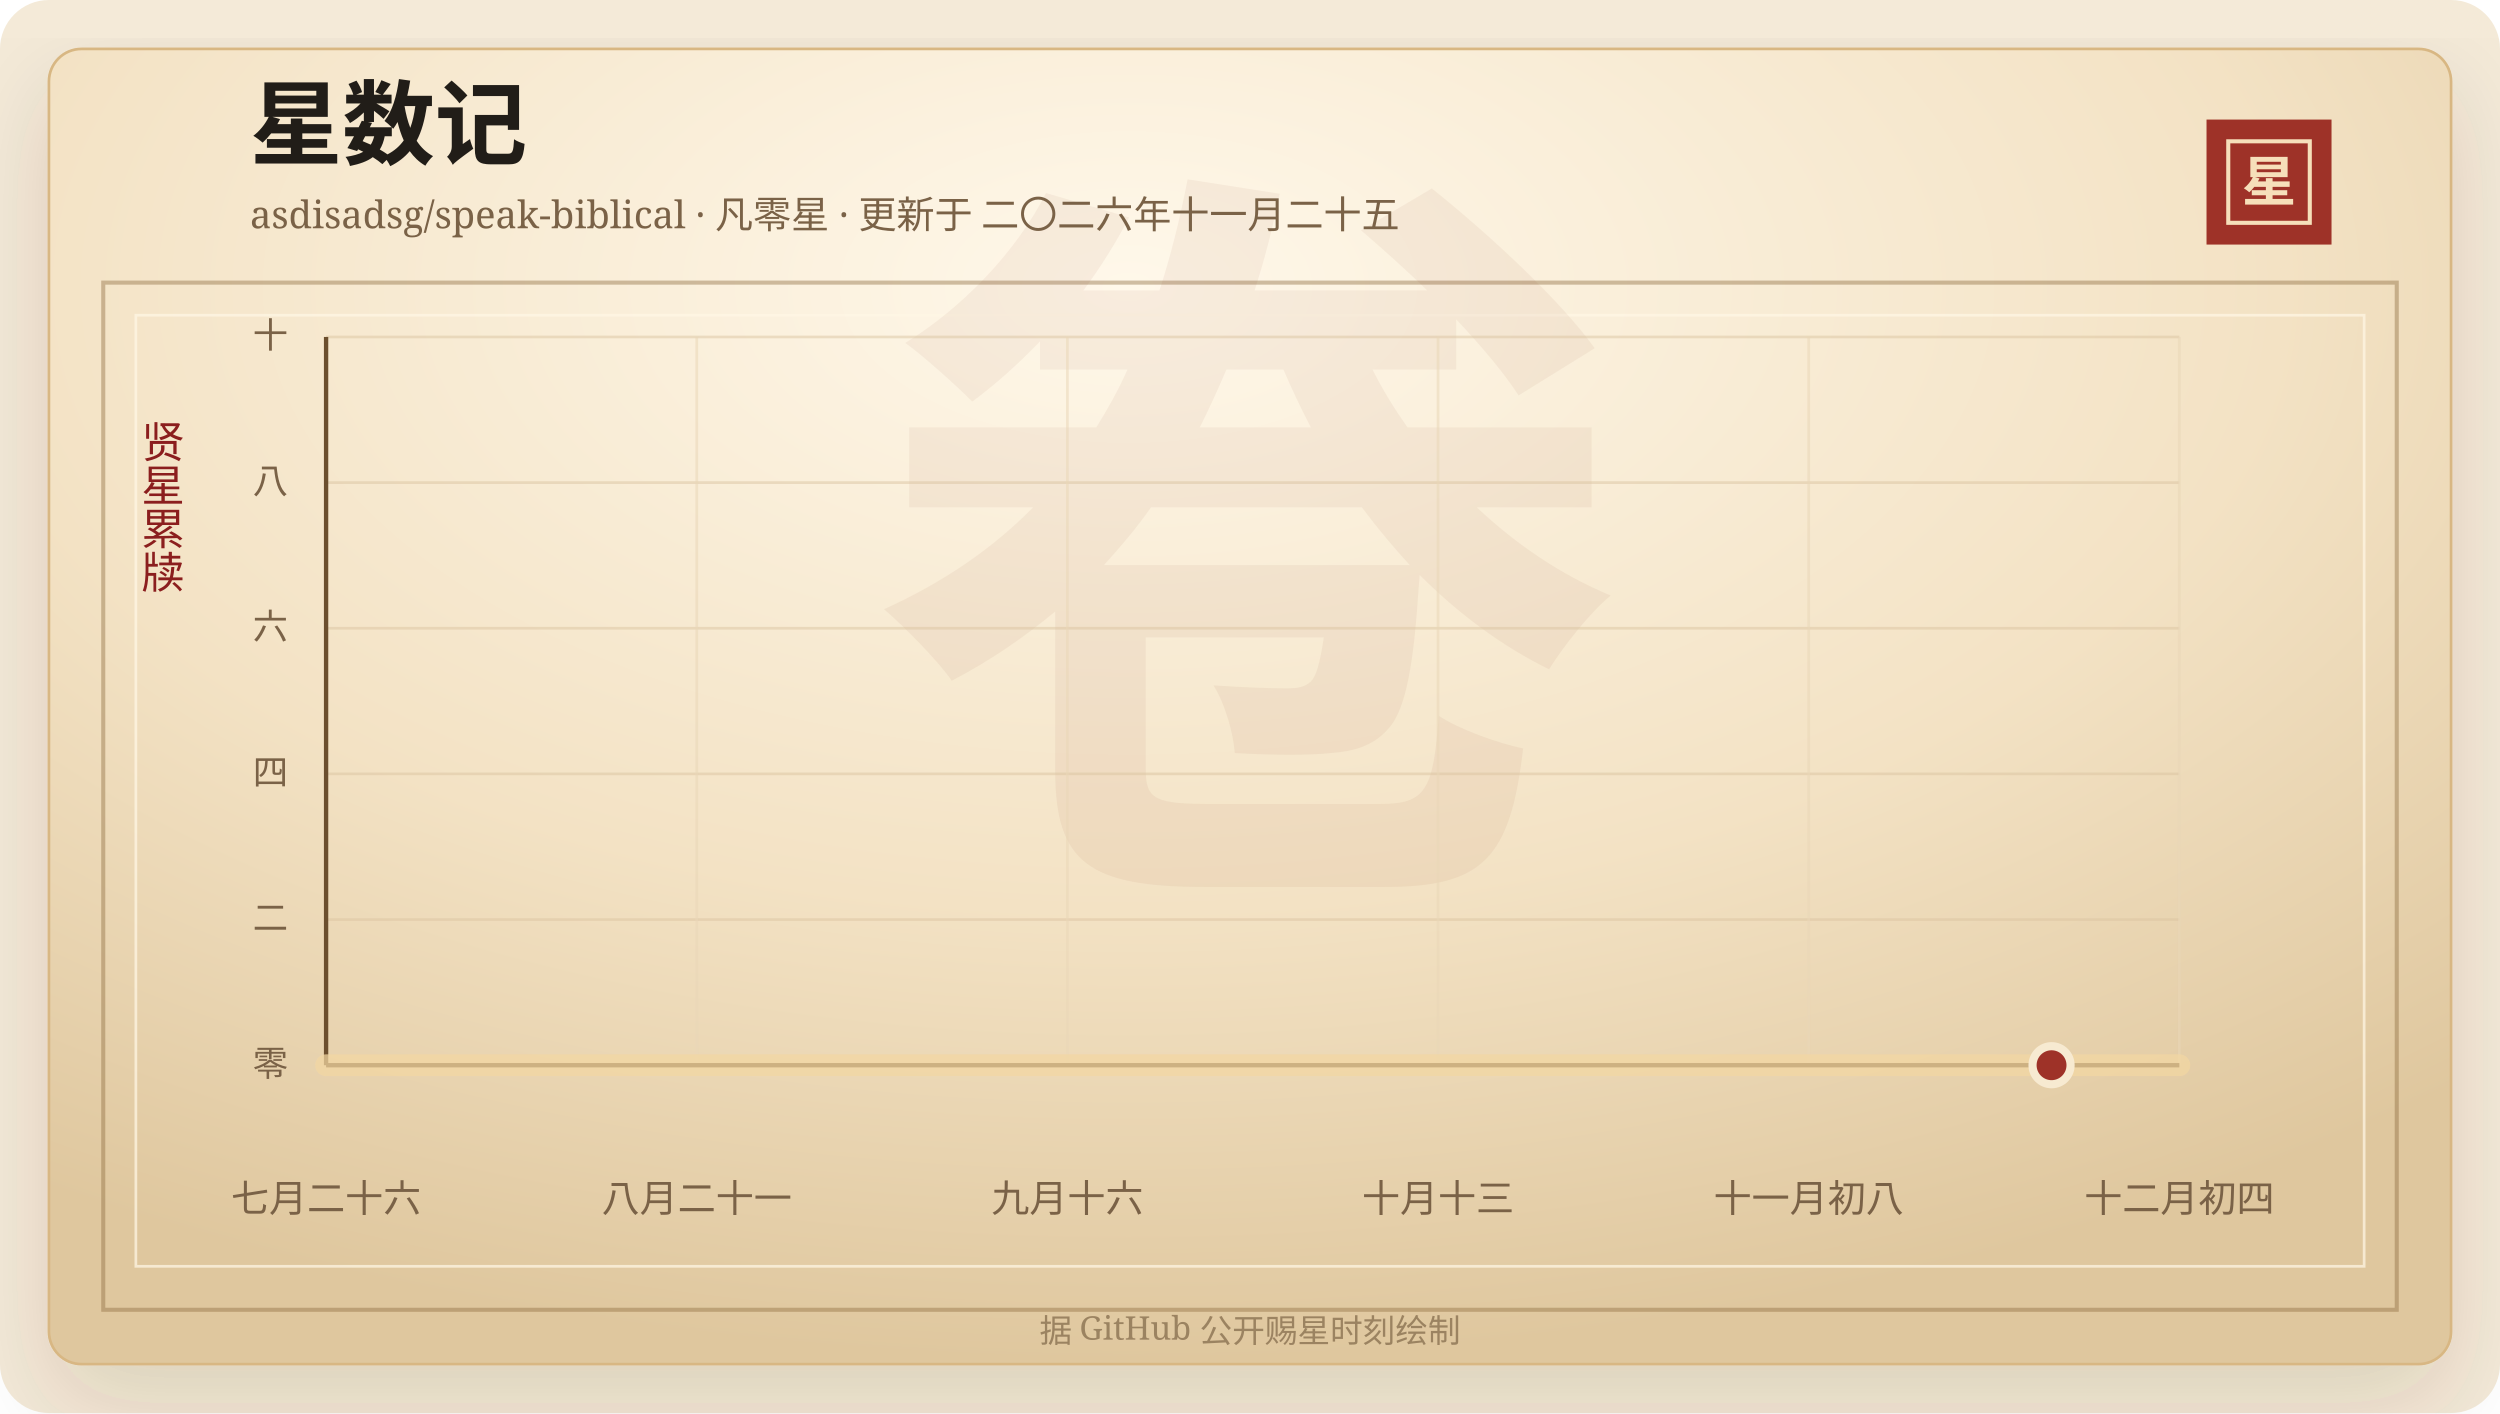
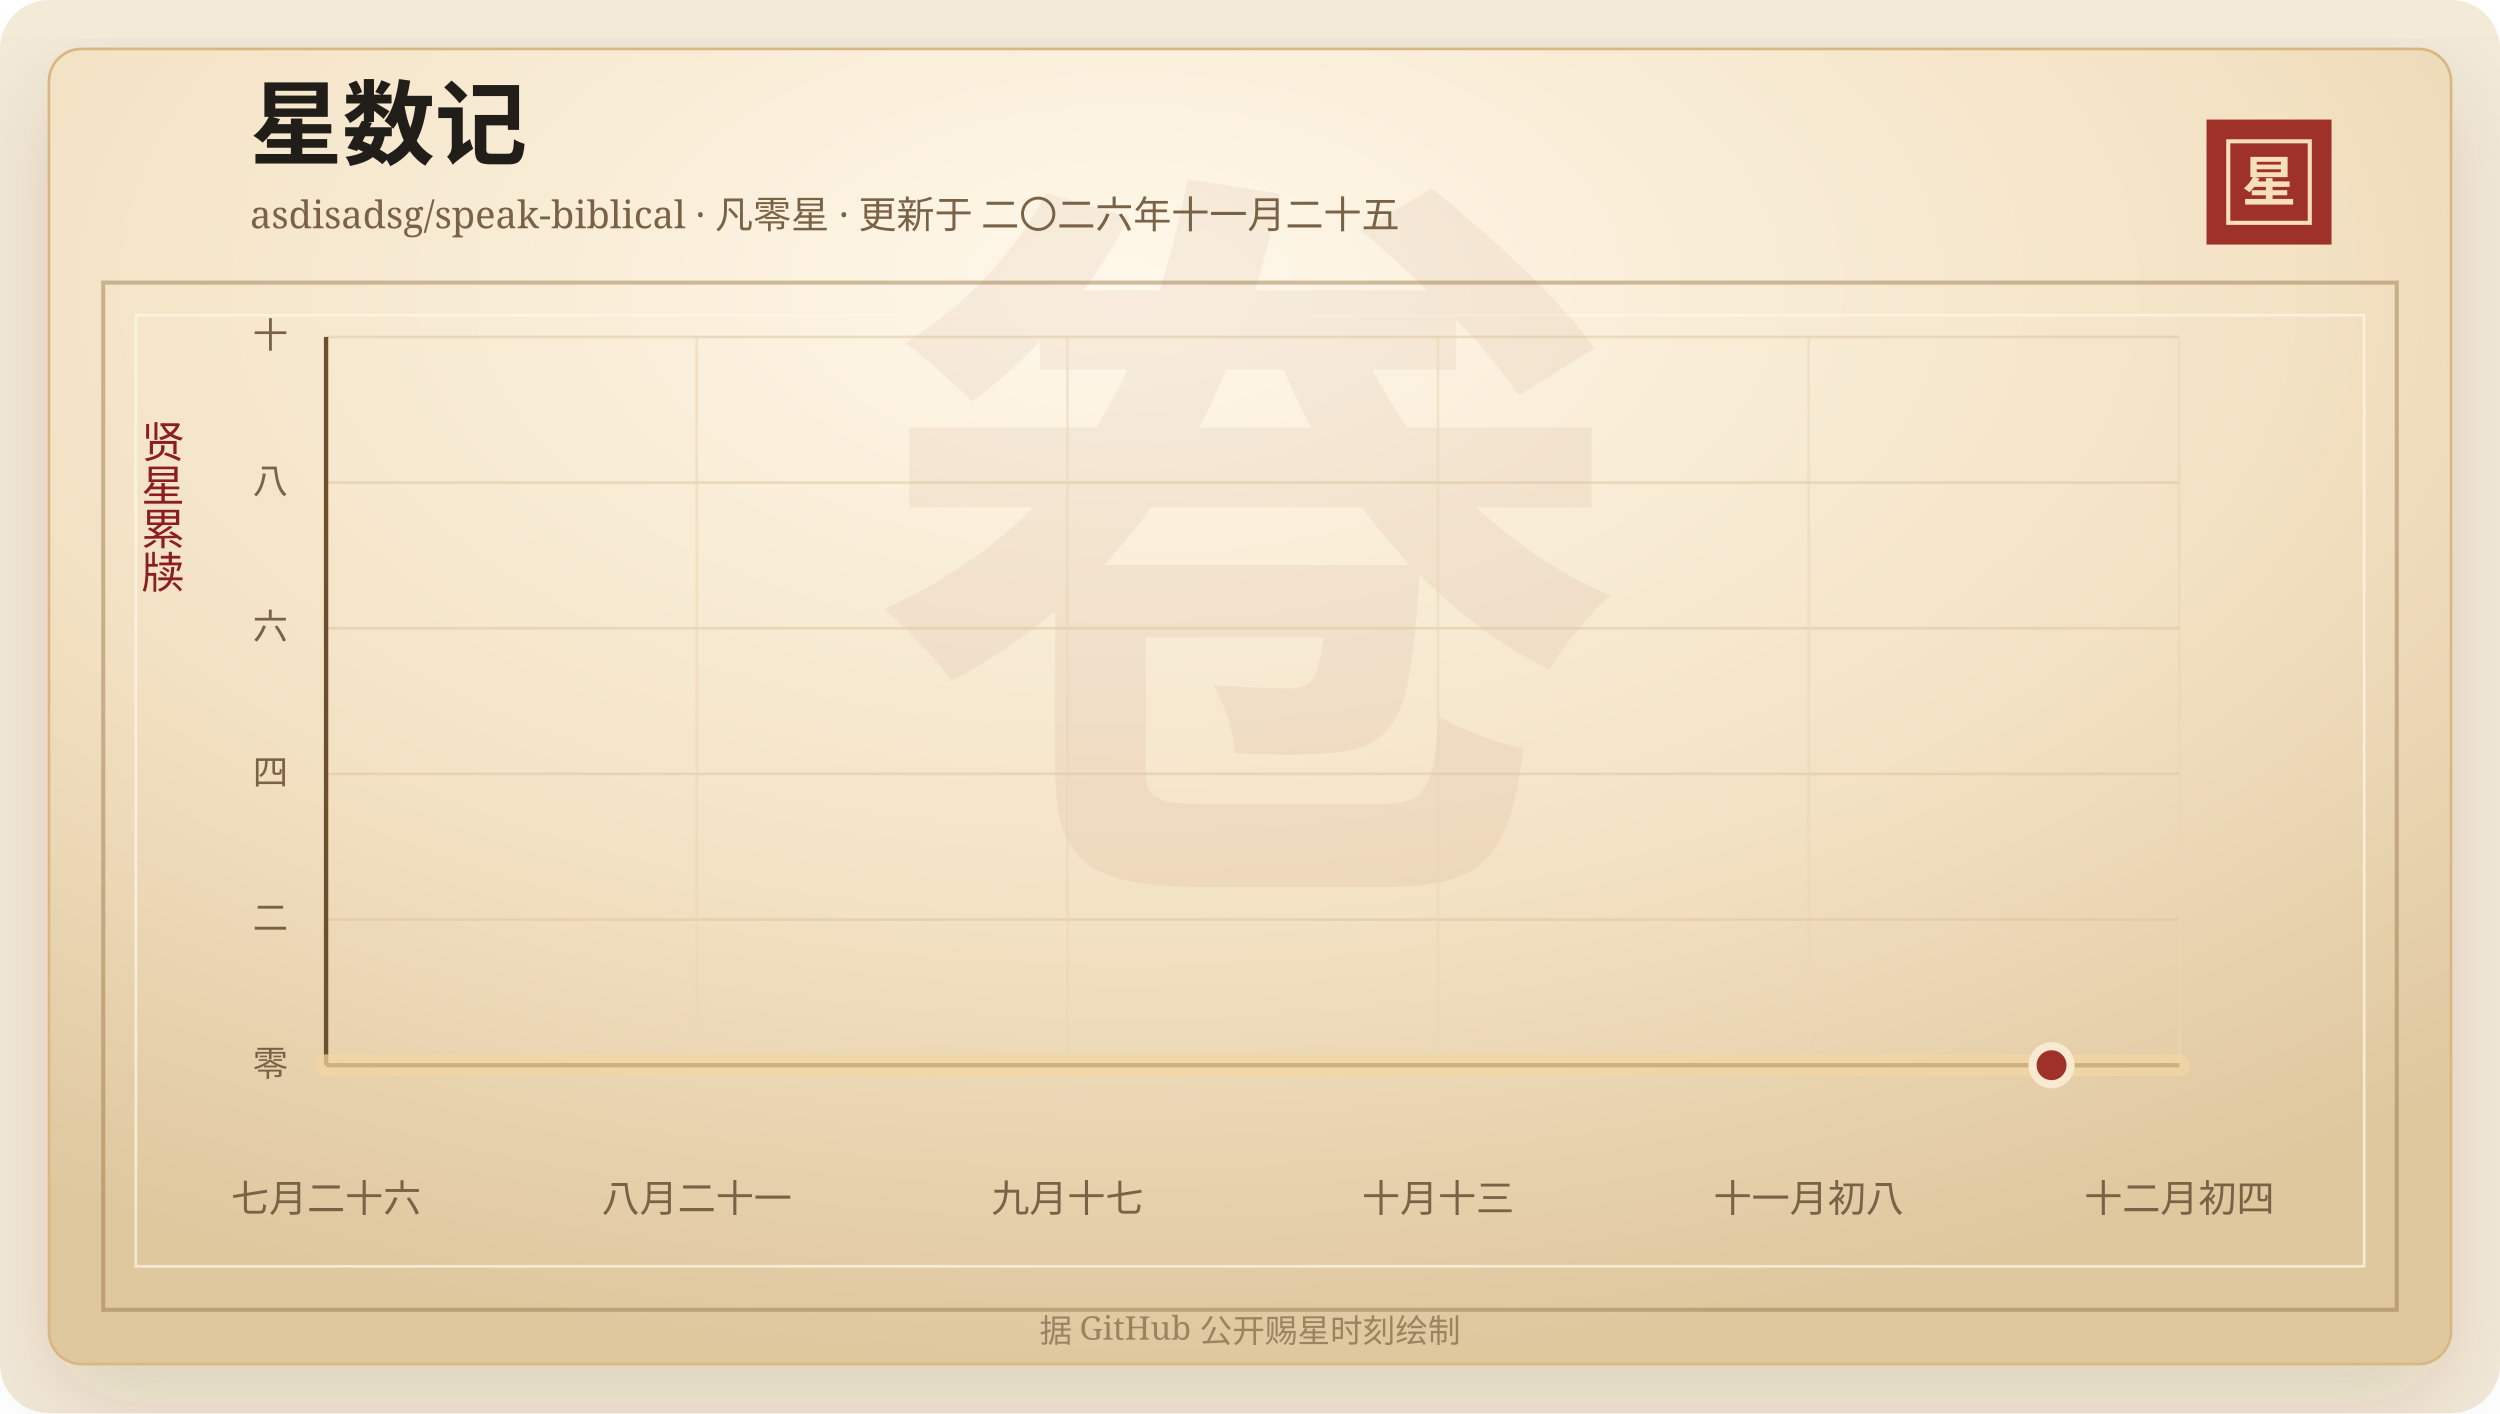
<svg xmlns="http://www.w3.org/2000/svg" width="920" height="520" viewBox="0 0 920 520" role="img" aria-labelledby="title desc">
  <defs>
    <linearGradient id="line" x1="0" x2="1" y1="0" y2="0">
      <stop offset="0%" stop-color="#7d2017" />
      <stop offset="58%" stop-color="#b33426" />
      <stop offset="100%" stop-color="#d65a32" />
    </linearGradient>
    <linearGradient id="area" x1="0" x2="0" y1="0" y2="1">
      <stop offset="0%" stop-color="#b33426" stop-opacity="0.2" />
      <stop offset="100%" stop-color="#b33426" stop-opacity="0" />
    </linearGradient>
    <radialGradient id="paper" cx="45%" cy="18%" r="82%">
      <stop offset="0%" stop-color="#fff8ea" />
      <stop offset="58%" stop-color="#f3e2c4" />
      <stop offset="100%" stop-color="#dfc79e" />
    </radialGradient>
    <filter id="shadow" x="-20%" y="-20%" width="140%" height="140%">
      <feDropShadow dx="0" dy="14" stdDeviation="18" flood-color="#3b2a20" flood-opacity="0.14" />
    </filter>
  </defs>
  <rect width="920" height="520" rx="18" fill="#f4ead8" />
  <rect x="18" y="18" width="884" height="484" rx="12" fill="url(#paper)" stroke="#d8b783" filter="url(#shadow)" />
  <rect x="38" y="104" width="844" height="378" fill="none" stroke="#8c6b3f" stroke-opacity="0.42" stroke-width="1.5" />
  <rect x="50" y="116" width="820" height="350" fill="none" stroke="#fff7e5" stroke-opacity="0.72" />
  <text x="460" y="304" text-anchor="middle" fill="#8c342a" fill-opacity="0.06" font-family="Songti SC, STSong, SimSun, serif" font-size="280" font-weight="700">卷</text>
  <text x="92" y="58" fill="#211d18" font-family="Songti SC, STSong, SimSun, serif" font-size="34" font-weight="700">星数记</text>
  <text x="92" y="84" fill="#7a6247" font-family="Songti SC, STSong, SimSun, serif" font-size="14.0">asdisadsg/speak-biblical · 凡零星 · 更新于 二〇二六年十一月二十五</text>
  <rect x="812" y="44" width="46" height="46" fill="#9e3228" />
  <rect x="820" y="52" width="30" height="30" fill="none" stroke="#f6dfba" stroke-width="1.5" />
  <text x="835" y="74" text-anchor="middle" fill="#f6dfba" font-family="Songti SC, STSong, SimSun, serif" font-size="20" font-weight="700">星</text>
  <text x="60" y="166" text-anchor="middle" fill="#8b1e1e" font-family="Songti SC, STSong, SimSun, serif" font-size="16" writing-mode="vertical-rl">贤星累牍</text>
  <line x1="120" y1="392.00" x2="802" y2="392.00" stroke="#d9c29e" stroke-opacity="0.48" />
  <text x="106" y="396.00" text-anchor="end" fill="#7a6247" font-family="Songti SC, STSong, SimSun, serif" font-size="13">零</text>
  <line x1="120" y1="338.40" x2="802" y2="338.40" stroke="#d9c29e" stroke-opacity="0.48" />
  <text x="106" y="342.40" text-anchor="end" fill="#7a6247" font-family="Songti SC, STSong, SimSun, serif" font-size="13">二</text>
  <line x1="120" y1="284.80" x2="802" y2="284.80" stroke="#d9c29e" stroke-opacity="0.48" />
  <text x="106" y="288.80" text-anchor="end" fill="#7a6247" font-family="Songti SC, STSong, SimSun, serif" font-size="13">四</text>
  <line x1="120" y1="231.20" x2="802" y2="231.20" stroke="#d9c29e" stroke-opacity="0.48" />
  <text x="106" y="235.20" text-anchor="end" fill="#7a6247" font-family="Songti SC, STSong, SimSun, serif" font-size="13">六</text>
  <line x1="120" y1="177.60" x2="802" y2="177.60" stroke="#d9c29e" stroke-opacity="0.48" />
  <text x="106" y="181.60" text-anchor="end" fill="#7a6247" font-family="Songti SC, STSong, SimSun, serif" font-size="13">八</text>
  <line x1="120" y1="124.00" x2="802" y2="124.00" stroke="#d9c29e" stroke-opacity="0.48" />
  <text x="106" y="128.00" text-anchor="end" fill="#7a6247" font-family="Songti SC, STSong, SimSun, serif" font-size="13">十</text>
  <line x1="120.00" y1="124" x2="120.00" y2="392" stroke="#ead6b7" stroke-opacity="0.54" />
  <text x="120.00" y="446" text-anchor="middle" fill="#7a6247" font-family="Songti SC, STSong, SimSun, serif" font-size="14">七月二十六</text>
  <line x1="256.40" y1="124" x2="256.40" y2="392" stroke="#ead6b7" stroke-opacity="0.54" />
  <text x="256.40" y="446" text-anchor="middle" fill="#7a6247" font-family="Songti SC, STSong, SimSun, serif" font-size="14">八月二十一</text>
  <line x1="392.80" y1="124" x2="392.80" y2="392" stroke="#ead6b7" stroke-opacity="0.54" />
-   <text x="392.80" y="446" text-anchor="middle" fill="#7a6247" font-family="Songti SC, STSong, SimSun, serif" font-size="14">九月十六</text>
+   <text x="392.80" y="446" text-anchor="middle" fill="#7a6247" font-family="Songti SC, STSong, SimSun, serif" font-size="14">九月十七</text>
  <line x1="529.20" y1="124" x2="529.20" y2="392" stroke="#ead6b7" stroke-opacity="0.54" />
  <text x="529.20" y="446" text-anchor="middle" fill="#7a6247" font-family="Songti SC, STSong, SimSun, serif" font-size="14">十月十三</text>
  <line x1="665.60" y1="124" x2="665.60" y2="392" stroke="#ead6b7" stroke-opacity="0.54" />
  <text x="665.60" y="446" text-anchor="middle" fill="#7a6247" font-family="Songti SC, STSong, SimSun, serif" font-size="14">十一月初八</text>
  <line x1="802.00" y1="124" x2="802.00" y2="392" stroke="#ead6b7" stroke-opacity="0.54" />
  <text x="802.00" y="446" text-anchor="middle" fill="#7a6247" font-family="Songti SC, STSong, SimSun, serif" font-size="14">十二月初四</text>
  <line x1="120" y1="392" x2="802" y2="392" stroke="#6c4f2e" stroke-width="1.6" />
  <line x1="120" y1="124" x2="120" y2="392" stroke="#6c4f2e" stroke-width="1.6" />
  <polygon points="120.00,392.00 120.00,392.00 802.00,392.00 802.00,392.00" fill="url(#area)" />
  <polyline points="120.00,392.00 802.00,392.00" fill="none" stroke="#f3d7a2" stroke-width="8" stroke-linecap="round" stroke-linejoin="round" opacity="0.72" />
  <polyline points="120.00,392.00 802.00,392.00" fill="none" stroke="url(#line)" stroke-width="4.2" stroke-linecap="round" stroke-linejoin="round" />
  <circle cx="754.97" cy="392.00" r="7" fill="#9e3228" stroke="#f7ead1" stroke-width="3" />
  <text x="460" y="494" text-anchor="middle" fill="#9b8361" font-family="Songti SC, STSong, SimSun, serif" font-size="12">据 GitHub 公开赐星时刻绘制</text>
</svg>
